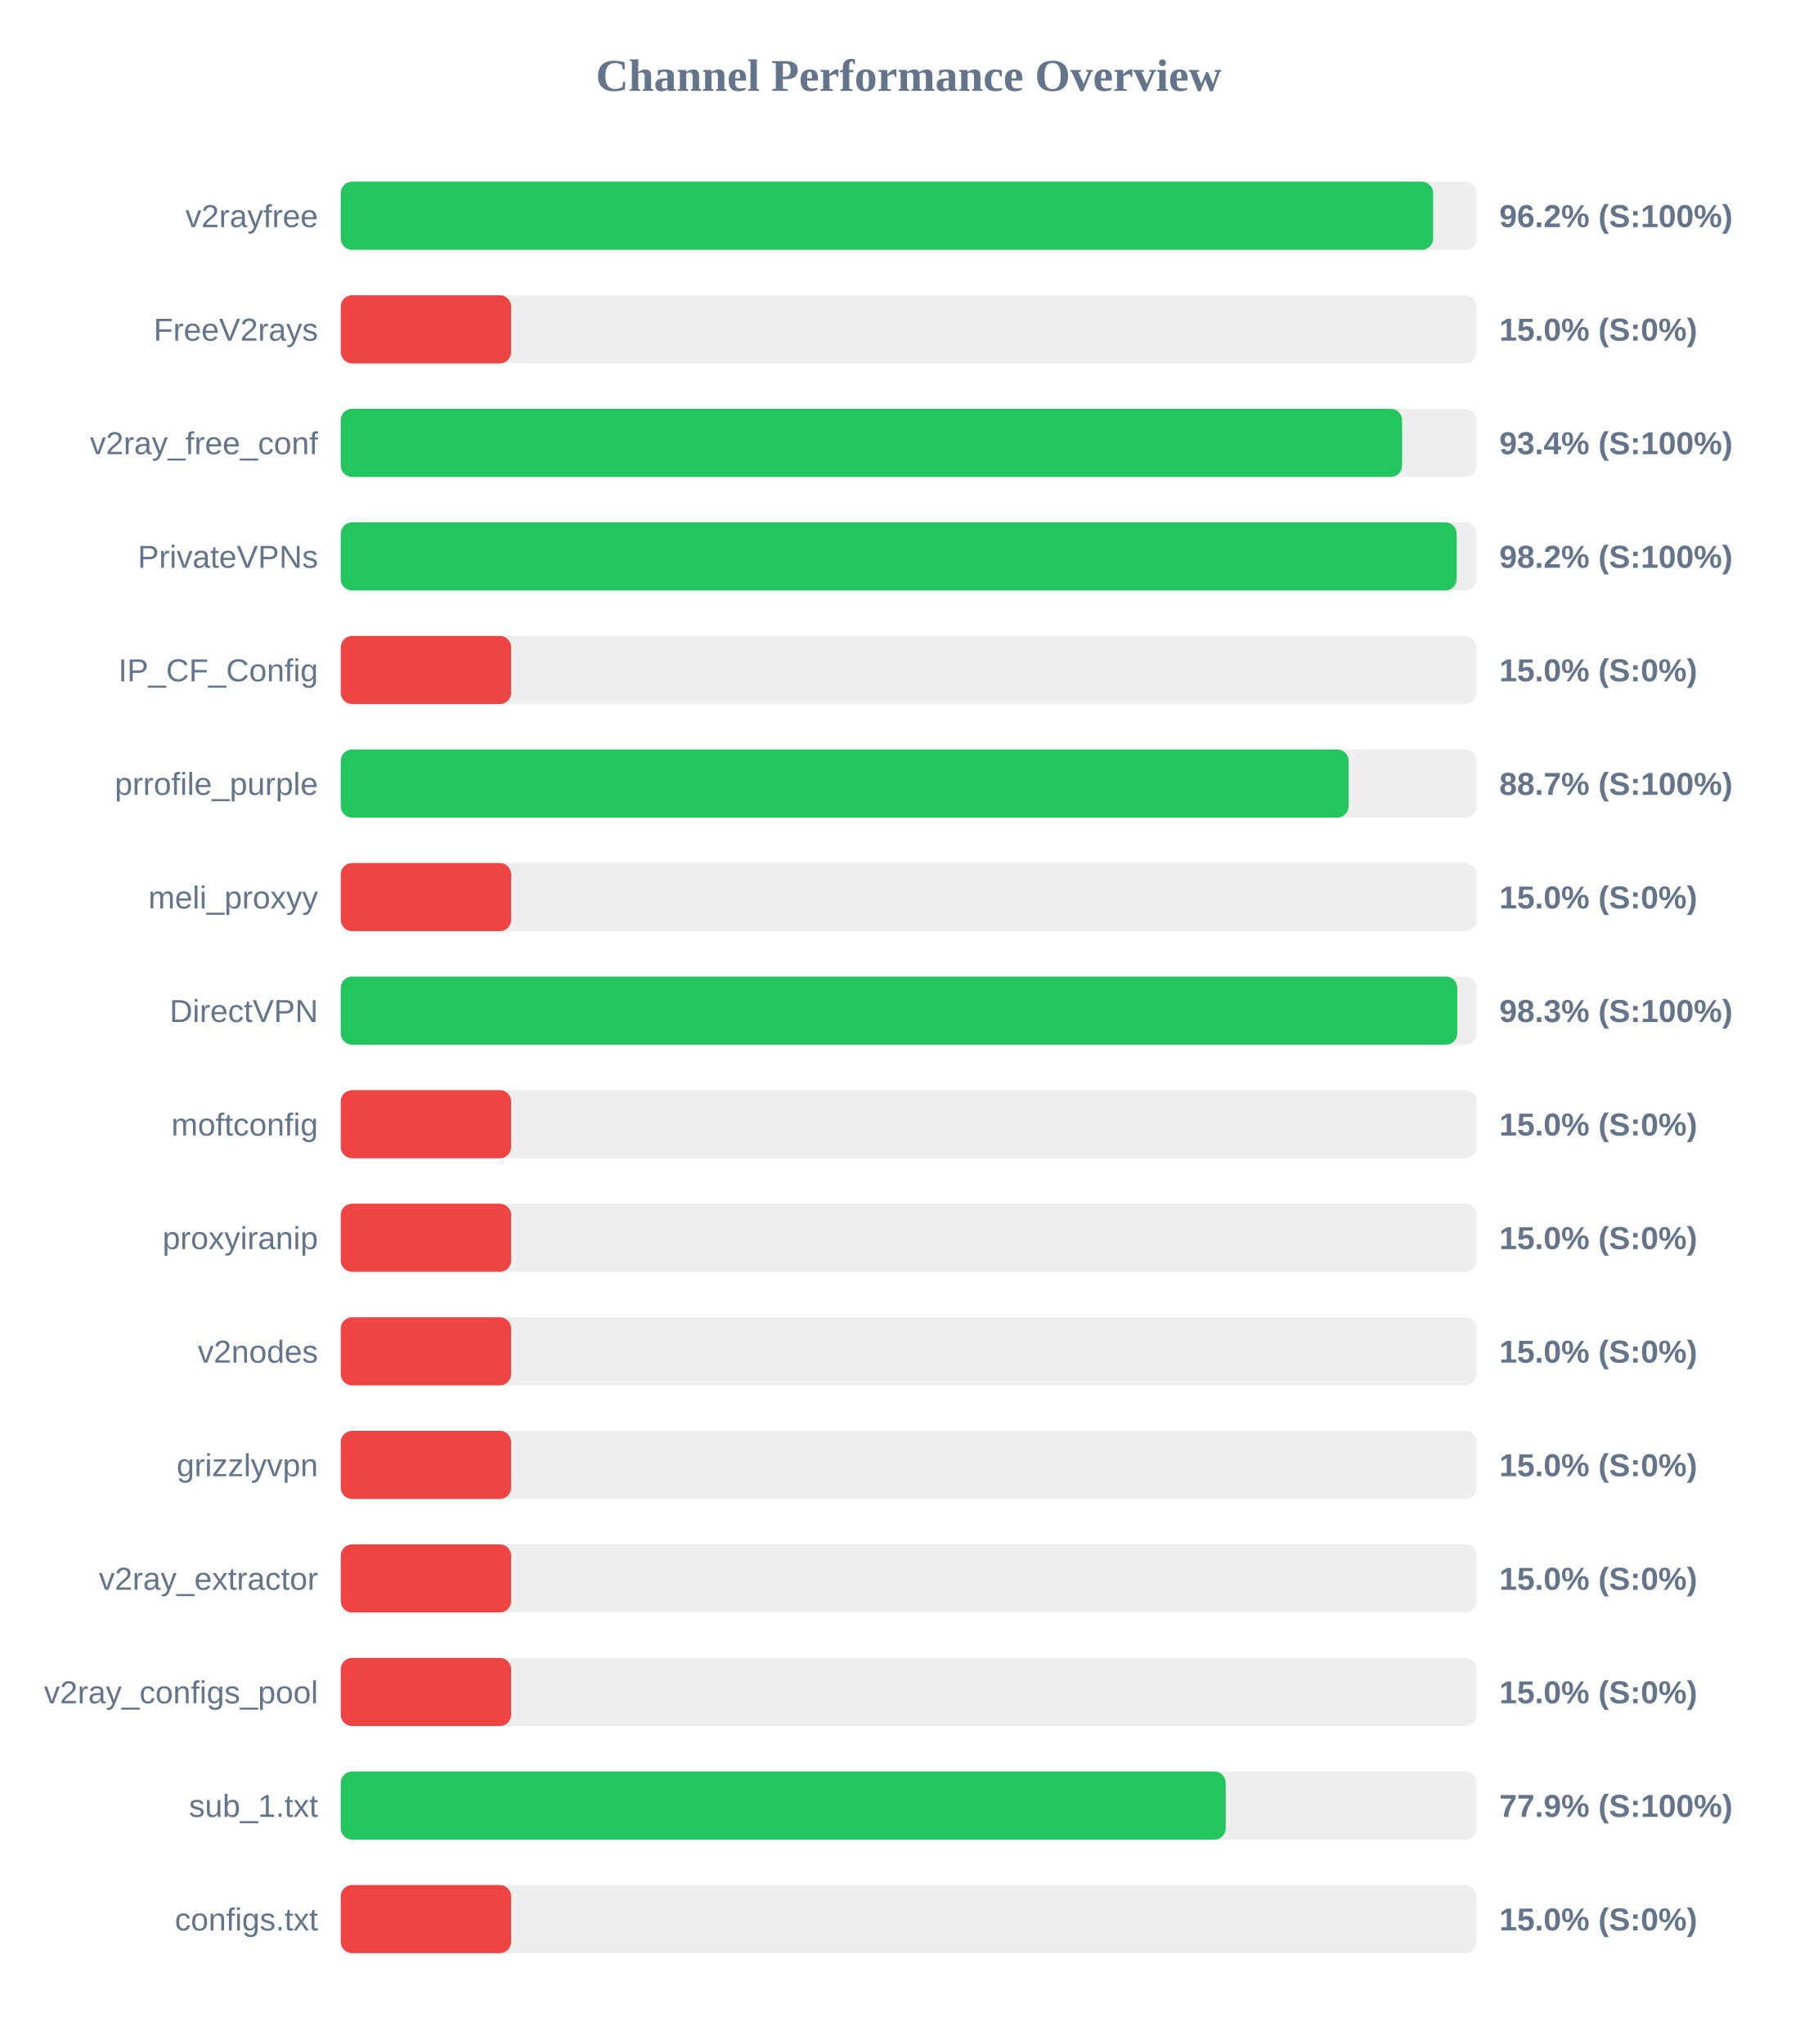
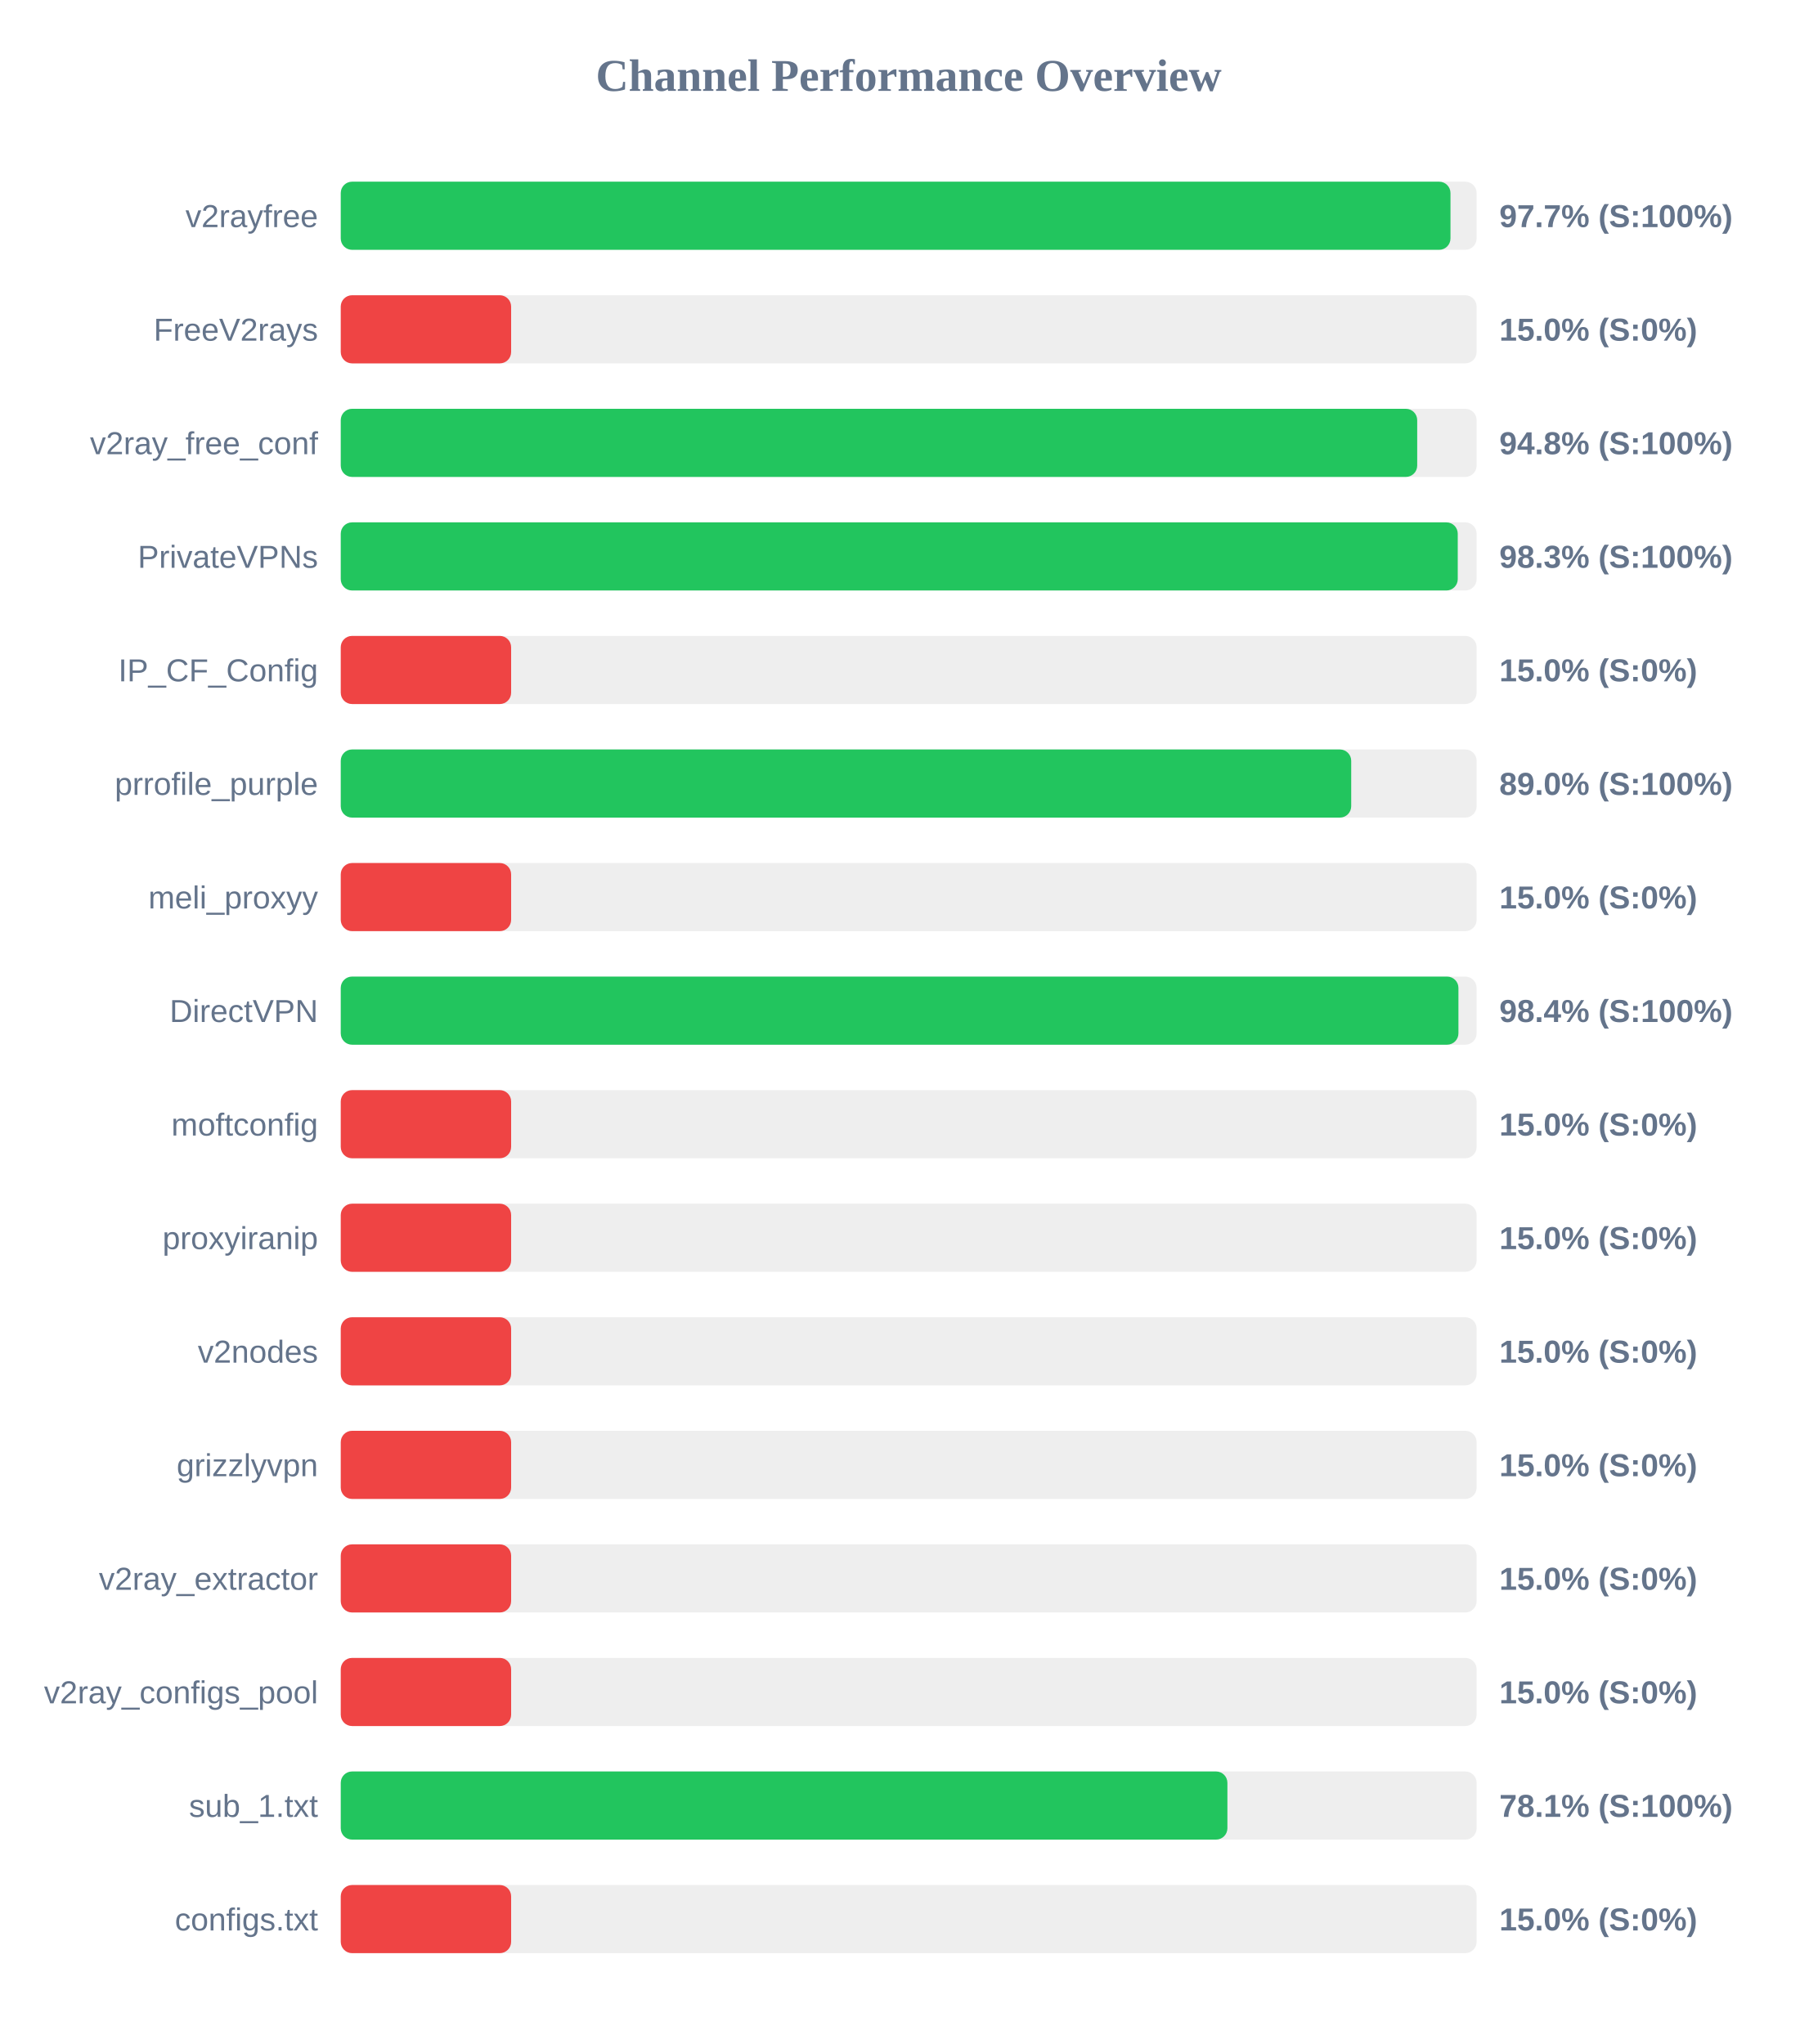
<svg xmlns="http://www.w3.org/2000/svg" width="800" height="900" version="1.1">
  <style>
        .row { font: 14px Arial; fill: #64748b; }
        .score { font: bold 14px Arial; fill: #64748b; }
    </style>
  <text x="400" y="40" text-anchor="middle" font-size="20px" font-weight="bold" fill="#64748b">Channel Performance Overview</text>
  <rect x="150" y="80" width="500" height="30" fill="#eee" rx="5" />
-   <rect x="150" y="80" width="480.85" height="30" fill="#22c55e" rx="5" />
+   <rect x="150" y="80" width="488.5" height="30" fill="#22c55e" rx="5" />
  <text x="140" y="100" text-anchor="end" class="row">v2rayfree</text>
-   <text x="660" y="100" text-anchor="start" class="score">96.2% (S:100%)</text>
+   <text x="660" y="100" text-anchor="start" class="score">97.7% (S:100%)</text>
  <rect x="150" y="130" width="500" height="30" fill="#eee" rx="5" />
  <rect x="150" y="130" width="75.0" height="30" fill="#ef4444" rx="5" />
  <text x="140" y="150" text-anchor="end" class="row">FreeV2rays</text>
  <text x="660" y="150" text-anchor="start" class="score">15.0% (S:0%)</text>
  <rect x="150" y="180" width="500" height="30" fill="#eee" rx="5" />
-   <rect x="150" y="180" width="467.2" height="30" fill="#22c55e" rx="5" />
+   <rect x="150" y="180" width="473.85" height="30" fill="#22c55e" rx="5" />
  <text x="140" y="200" text-anchor="end" class="row">v2ray_free_conf</text>
-   <text x="660" y="200" text-anchor="start" class="score">93.4% (S:100%)</text>
+   <text x="660" y="200" text-anchor="start" class="score">94.8% (S:100%)</text>
  <rect x="150" y="230" width="500" height="30" fill="#eee" rx="5" />
-   <rect x="150" y="230" width="491.2" height="30" fill="#22c55e" rx="5" />
+   <rect x="150" y="230" width="491.7" height="30" fill="#22c55e" rx="5" />
  <text x="140" y="250" text-anchor="end" class="row">PrivateVPNs</text>
-   <text x="660" y="250" text-anchor="start" class="score">98.2% (S:100%)</text>
+   <text x="660" y="250" text-anchor="start" class="score">98.3% (S:100%)</text>
  <rect x="150" y="280" width="500" height="30" fill="#eee" rx="5" />
  <rect x="150" y="280" width="75.0" height="30" fill="#ef4444" rx="5" />
  <text x="140" y="300" text-anchor="end" class="row">IP_CF_Config</text>
  <text x="660" y="300" text-anchor="start" class="score">15.0% (S:0%)</text>
  <rect x="150" y="330" width="500" height="30" fill="#eee" rx="5" />
-   <rect x="150" y="330" width="443.65" height="30" fill="#22c55e" rx="5" />
+   <rect x="150" y="330" width="444.8" height="30" fill="#22c55e" rx="5" />
  <text x="140" y="350" text-anchor="end" class="row">prrofile_purple</text>
-   <text x="660" y="350" text-anchor="start" class="score">88.7% (S:100%)</text>
+   <text x="660" y="350" text-anchor="start" class="score">89.0% (S:100%)</text>
  <rect x="150" y="380" width="500" height="30" fill="#eee" rx="5" />
  <rect x="150" y="380" width="75.0" height="30" fill="#ef4444" rx="5" />
  <text x="140" y="400" text-anchor="end" class="row">meli_proxyy</text>
  <text x="660" y="400" text-anchor="start" class="score">15.0% (S:0%)</text>
  <rect x="150" y="430" width="500" height="30" fill="#eee" rx="5" />
-   <rect x="150" y="430" width="491.5" height="30" fill="#22c55e" rx="5" />
+   <rect x="150" y="430" width="492.0" height="30" fill="#22c55e" rx="5" />
  <text x="140" y="450" text-anchor="end" class="row">DirectVPN</text>
-   <text x="660" y="450" text-anchor="start" class="score">98.3% (S:100%)</text>
+   <text x="660" y="450" text-anchor="start" class="score">98.4% (S:100%)</text>
  <rect x="150" y="480" width="500" height="30" fill="#eee" rx="5" />
  <rect x="150" y="480" width="75.0" height="30" fill="#ef4444" rx="5" />
  <text x="140" y="500" text-anchor="end" class="row">moftconfig</text>
  <text x="660" y="500" text-anchor="start" class="score">15.0% (S:0%)</text>
  <rect x="150" y="530" width="500" height="30" fill="#eee" rx="5" />
  <rect x="150" y="530" width="75.0" height="30" fill="#ef4444" rx="5" />
  <text x="140" y="550" text-anchor="end" class="row">proxyiranip</text>
  <text x="660" y="550" text-anchor="start" class="score">15.0% (S:0%)</text>
  <rect x="150" y="580" width="500" height="30" fill="#eee" rx="5" />
  <rect x="150" y="580" width="75.0" height="30" fill="#ef4444" rx="5" />
  <text x="140" y="600" text-anchor="end" class="row">v2nodes</text>
  <text x="660" y="600" text-anchor="start" class="score">15.0% (S:0%)</text>
  <rect x="150" y="630" width="500" height="30" fill="#eee" rx="5" />
  <rect x="150" y="630" width="75.0" height="30" fill="#ef4444" rx="5" />
  <text x="140" y="650" text-anchor="end" class="row">grizzlyvpn</text>
  <text x="660" y="650" text-anchor="start" class="score">15.0% (S:0%)</text>
  <rect x="150" y="680" width="500" height="30" fill="#eee" rx="5" />
  <rect x="150" y="680" width="75.0" height="30" fill="#ef4444" rx="5" />
  <text x="140" y="700" text-anchor="end" class="row">v2ray_extractor</text>
  <text x="660" y="700" text-anchor="start" class="score">15.0% (S:0%)</text>
  <rect x="150" y="730" width="500" height="30" fill="#eee" rx="5" />
  <rect x="150" y="730" width="75.0" height="30" fill="#ef4444" rx="5" />
  <text x="140" y="750" text-anchor="end" class="row">v2ray_configs_pool</text>
  <text x="660" y="750" text-anchor="start" class="score">15.0% (S:0%)</text>
  <rect x="150" y="780" width="500" height="30" fill="#eee" rx="5" />
-   <rect x="150" y="780" width="389.55" height="30" fill="#22c55e" rx="5" />
+   <rect x="150" y="780" width="390.3" height="30" fill="#22c55e" rx="5" />
  <text x="140" y="800" text-anchor="end" class="row">sub_1.txt</text>
-   <text x="660" y="800" text-anchor="start" class="score">77.9% (S:100%)</text>
+   <text x="660" y="800" text-anchor="start" class="score">78.1% (S:100%)</text>
  <rect x="150" y="830" width="500" height="30" fill="#eee" rx="5" />
  <rect x="150" y="830" width="75.0" height="30" fill="#ef4444" rx="5" />
  <text x="140" y="850" text-anchor="end" class="row">configs.txt</text>
  <text x="660" y="850" text-anchor="start" class="score">15.0% (S:0%)</text>
</svg>
